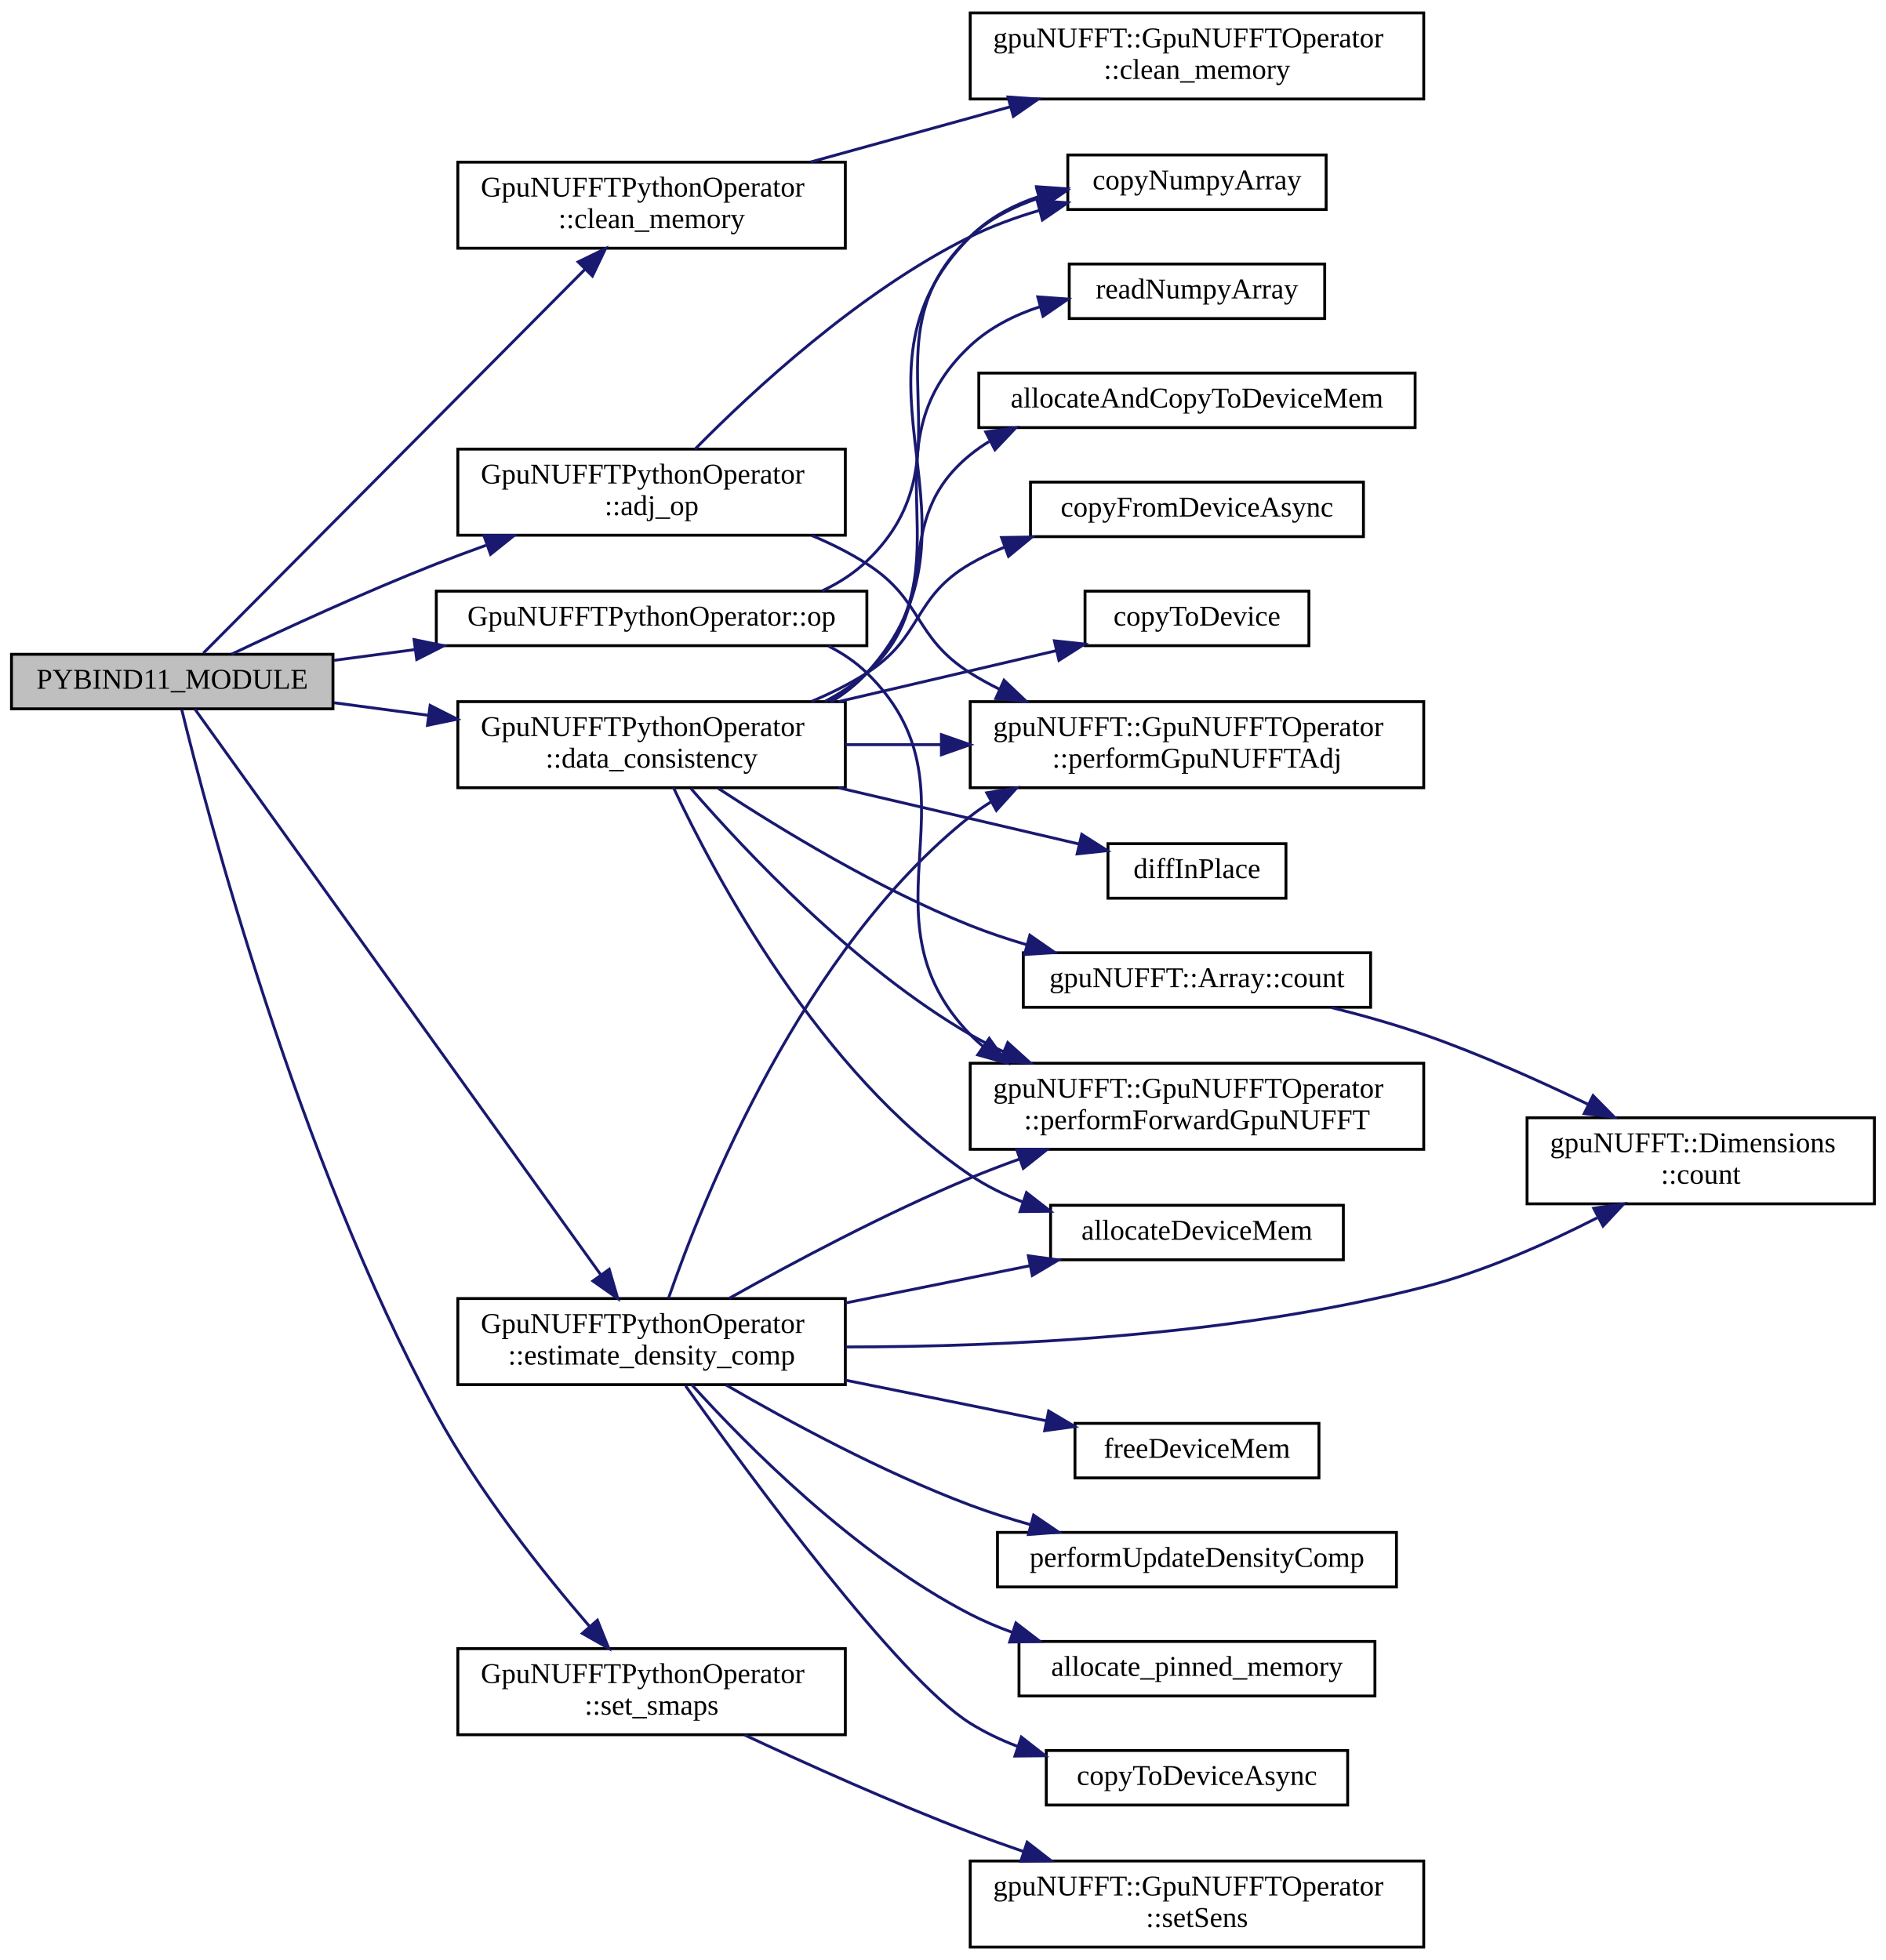
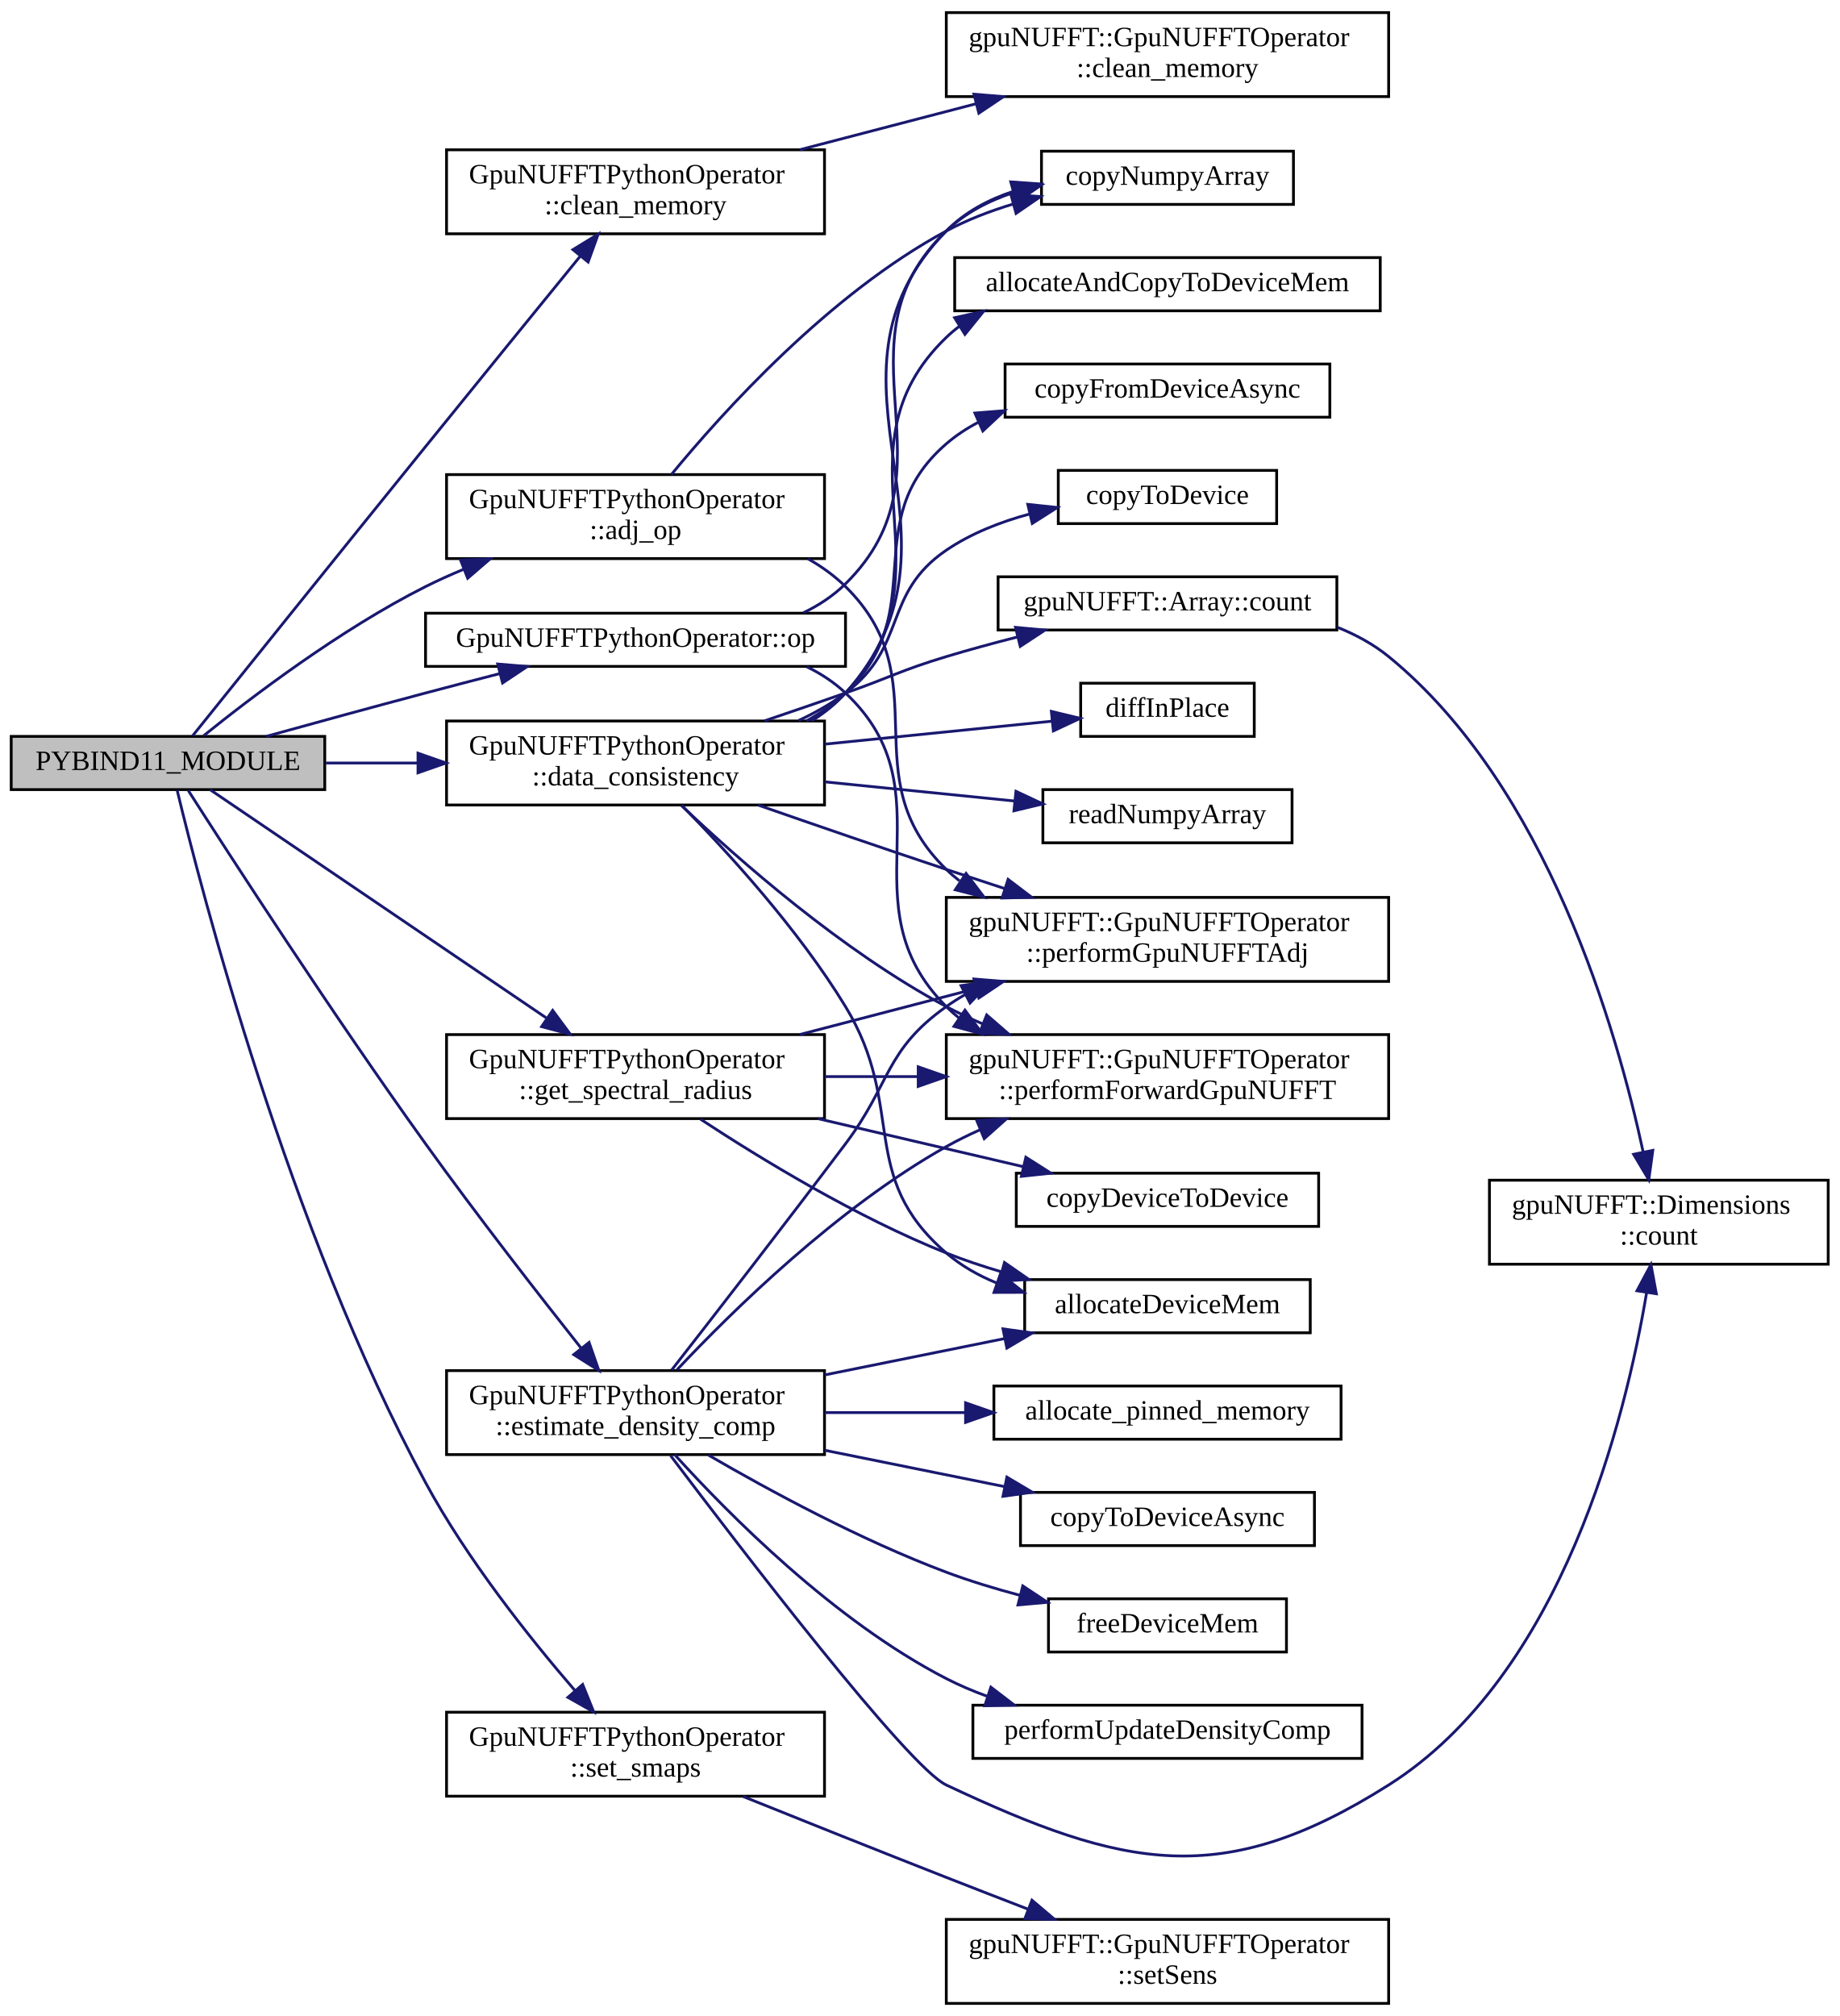
- <svg xmlns="http://www.w3.org/2000/svg" xmlns:xlink="http://www.w3.org/1999/xlink" width="657pt" height="683pt" viewBox="0.00 0.00 657.00 683.00">
-   <g id="graph0" class="graph" transform="scale(1 1) rotate(0) translate(4 679)">
+ <svg xmlns="http://www.w3.org/2000/svg" xmlns:xlink="http://www.w3.org/1999/xlink" width="657pt" height="720pt" viewBox="0.00 0.00 657.00 720.00">
+   <g id="graph0" class="graph" transform="scale(1 1) rotate(0) translate(4 716)">
    <g id="node1" class="node">
      <g id="a_node1">
        <a xlink:title=" ">
-           <polygon fill="#bfbfbf" stroke="black" points="0,-432 0,-451 112,-451 112,-432 0,-432" />
-           <text text-anchor="middle" x="56" y="-439" font-family="FreeSans.ttf" font-size="10.00">PYBIND11_MODULE</text>
+           <polygon fill="#bfbfbf" stroke="black" points="0,-434 0,-453 112,-453 112,-434 0,-434" />
+           <text text-anchor="middle" x="56" y="-441" font-family="FreeSans.ttf" font-size="10.00">PYBIND11_MODULE</text>
        </a>
      </g>
    </g>
    <g id="node2" class="node">
      <g id="a_node2">
-         <a xlink:href="classGpuNUFFTPythonOperator.html#a9d5913daa75877d952160c6e126bbe07" target="_top" xlink:title=" ">
-           <polygon fill="none" stroke="black" points="155.5,-492.5 155.5,-522.5 290.5,-522.5 290.5,-492.5 155.5,-492.5" />
-           <text text-anchor="start" x="163.5" y="-510.5" font-family="FreeSans.ttf" font-size="10.00">GpuNUFFTPythonOperator</text>
-           <text text-anchor="middle" x="223" y="-499.5" font-family="FreeSans.ttf" font-size="10.00">::adj_op</text>
+         <a xlink:href="classGpuNUFFTPythonOperator.html#a9d5913daa75877d952160c6e126bbe07" target="_top" xlink:title="Adjoint operator (kspace to Image)">
+           <polygon fill="none" stroke="black" points="155.5,-516.5 155.5,-546.5 290.5,-546.5 290.5,-516.5 155.5,-516.5" />
+           <text text-anchor="start" x="163.5" y="-534.5" font-family="FreeSans.ttf" font-size="10.00">GpuNUFFTPythonOperator</text>
+           <text text-anchor="middle" x="223" y="-523.5" font-family="FreeSans.ttf" font-size="10.00">::adj_op</text>
        </a>
      </g>
    </g>
    <g id="edge1" class="edge">
-       <path fill="none" stroke="midnightblue" d="M76.64,-451.02C94.92,-459.72 123,-472.67 148,-482.5 153.58,-484.69 159.44,-486.87 165.31,-488.98" />
-       <polygon fill="midnightblue" stroke="midnightblue" points="164.57,-492.43 175.17,-492.45 166.9,-485.83 164.57,-492.43" />
+       <path fill="none" stroke="midnightblue" d="M68.68,-453.2C85.38,-466.68 117.44,-491.14 148,-506.5 152.32,-508.67 156.86,-510.72 161.5,-512.64" />
+       <polygon fill="midnightblue" stroke="midnightblue" points="160.49,-516 171.07,-516.4 163.05,-509.49 160.49,-516" />
    </g>
    <g id="node5" class="node">
      <g id="a_node5">
        <a xlink:href="classGpuNUFFTPythonOperator.html#aa955beb4fd74d6291151af08eab22f62" target="_top" xlink:title=" ">
-           <polygon fill="none" stroke="black" points="155.5,-592.5 155.5,-622.5 290.5,-622.5 290.5,-592.5 155.5,-592.5" />
-           <text text-anchor="start" x="163.5" y="-610.5" font-family="FreeSans.ttf" font-size="10.00">GpuNUFFTPythonOperator</text>
-           <text text-anchor="middle" x="223" y="-599.5" font-family="FreeSans.ttf" font-size="10.00">::clean_memory</text>
+           <polygon fill="none" stroke="black" points="155.5,-632.5 155.5,-662.5 290.5,-662.5 290.5,-632.5 155.5,-632.5" />
+           <text text-anchor="start" x="163.5" y="-650.5" font-family="FreeSans.ttf" font-size="10.00">GpuNUFFTPythonOperator</text>
+           <text text-anchor="middle" x="223" y="-639.5" font-family="FreeSans.ttf" font-size="10.00">::clean_memory</text>
        </a>
      </g>
    </g>
    <g id="edge4" class="edge">
-       <path fill="none" stroke="midnightblue" d="M66.83,-451.39C92.74,-477.45 163.4,-548.54 199.75,-585.11" />
-       <polygon fill="midnightblue" stroke="midnightblue" points="197.42,-587.74 206.96,-592.37 202.39,-582.81 197.42,-587.74" />
+       <path fill="none" stroke="midnightblue" d="M64.78,-453.19C80.48,-472.74 117.1,-518.32 148,-556.5 166.77,-579.7 188.3,-606.16 203.28,-624.54" />
+       <polygon fill="midnightblue" stroke="midnightblue" points="200.64,-626.84 209.67,-632.38 206.07,-622.42 200.64,-626.84" />
    </g>
    <g id="node7" class="node">
      <g id="a_node7">
        <a xlink:href="classGpuNUFFTPythonOperator.html#a564644dc7ea9b8306cd6296ea6f1fca6" target="_top" xlink:title=" ">
-           <polygon fill="none" stroke="black" points="155.5,-404.5 155.5,-434.5 290.5,-434.5 290.5,-404.5 155.5,-404.5" />
-           <text text-anchor="start" x="163.5" y="-422.5" font-family="FreeSans.ttf" font-size="10.00">GpuNUFFTPythonOperator</text>
-           <text text-anchor="middle" x="223" y="-411.5" font-family="FreeSans.ttf" font-size="10.00">::data_consistency</text>
+           <polygon fill="none" stroke="black" points="155.5,-428.5 155.5,-458.5 290.5,-458.5 290.5,-428.5 155.5,-428.5" />
+           <text text-anchor="start" x="163.5" y="-446.5" font-family="FreeSans.ttf" font-size="10.00">GpuNUFFTPythonOperator</text>
+           <text text-anchor="middle" x="223" y="-435.5" font-family="FreeSans.ttf" font-size="10.00">::data_consistency</text>
        </a>
      </g>
    </g>
    <g id="edge6" class="edge">
-       <path fill="none" stroke="midnightblue" d="M112.4,-434.11C122.94,-432.71 134.14,-431.21 145.2,-429.74" />
-       <polygon fill="midnightblue" stroke="midnightblue" points="145.85,-433.18 155.3,-428.39 144.92,-426.25 145.85,-433.18" />
+       <path fill="none" stroke="midnightblue" d="M112.4,-443.5C122.94,-443.5 134.14,-443.5 145.2,-443.5" />
+       <polygon fill="midnightblue" stroke="midnightblue" points="145.3,-447 155.3,-443.5 145.3,-440 145.3,-447" />
    </g>
    <g id="node17" class="node">
      <g id="a_node17">
-         <a xlink:href="classGpuNUFFTPythonOperator.html#a47e427fafc08d705d834940e1229742f" target="_top" xlink:title=" ">
+         <a xlink:href="classGpuNUFFTPythonOperator.html#a47e427fafc08d705d834940e1229742f" target="_top" xlink:title="Estimate density Compensation array using gpu-only functions.">
          <polygon fill="none" stroke="black" points="155.5,-196.5 155.5,-226.5 290.5,-226.5 290.5,-196.5 155.5,-196.5" />
          <text text-anchor="start" x="163.5" y="-214.5" font-family="FreeSans.ttf" font-size="10.00">GpuNUFFTPythonOperator</text>
          <text text-anchor="middle" x="223" y="-203.5" font-family="FreeSans.ttf" font-size="10.00">::estimate_density_comp</text>
        </a>
      </g>
    </g>
    <g id="edge18" class="edge">
-       <path fill="none" stroke="midnightblue" d="M63.88,-431.91C88.1,-398.14 169.89,-284.14 205.36,-234.7" />
-       <polygon fill="midnightblue" stroke="midnightblue" points="208.24,-236.69 211.22,-226.52 202.55,-232.61 208.24,-236.69" />
+       <path fill="none" stroke="midnightblue" d="M63.18,-433.79C77.58,-411.26 114.67,-353.87 148,-307.5 166.29,-282.05 188.35,-253.71 203.6,-234.47" />
+       <polygon fill="midnightblue" stroke="midnightblue" points="206.41,-236.56 209.89,-226.56 200.93,-232.21 206.41,-236.56" />
    </g>
    <g id="node22" class="node">
      <g id="a_node22">
-         <a xlink:href="classGpuNUFFTPythonOperator.html#a790d6c1885f30c640064a26f618e64ea" target="_top" xlink:title=" ">
-           <polygon fill="none" stroke="black" points="148,-454 148,-473 298,-473 298,-454 148,-454" />
-           <text text-anchor="middle" x="223" y="-461" font-family="FreeSans.ttf" font-size="10.00">GpuNUFFTPythonOperator::op</text>
+         <a xlink:href="classGpuNUFFTPythonOperator.html#aff247734503217d39bc2a2144032324f" target="_top" xlink:title="Estimate the spectral radius using gpu-only functions.">
+           <polygon fill="none" stroke="black" points="155.5,-316.5 155.5,-346.5 290.5,-346.5 290.5,-316.5 155.5,-316.5" />
+           <text text-anchor="start" x="163.5" y="-334.5" font-family="FreeSans.ttf" font-size="10.00">GpuNUFFTPythonOperator</text>
+           <text text-anchor="middle" x="223" y="-323.5" font-family="FreeSans.ttf" font-size="10.00">::get_spectral_radius</text>
        </a>
      </g>
    </g>
    <g id="edge27" class="edge">
-       <path fill="none" stroke="midnightblue" d="M112.4,-448.89C121.5,-450.1 131.1,-451.38 140.68,-452.66" />
-       <polygon fill="midnightblue" stroke="midnightblue" points="140.25,-456.13 150.63,-453.98 141.18,-449.19 140.25,-456.13" />
-     </g>
-     <g id="node23" class="node">
-       <g id="a_node23">
+       <path fill="none" stroke="midnightblue" d="M71.07,-433.95C97.51,-416 155.17,-376.86 191.08,-352.49" />
+       <polygon fill="midnightblue" stroke="midnightblue" points="193.4,-355.15 199.7,-346.63 189.46,-349.35 193.4,-355.15" />
+     </g>
+     <g id="node24" class="node">
+       <g id="a_node24">
+         <a xlink:href="classGpuNUFFTPythonOperator.html#a790d6c1885f30c640064a26f618e64ea" target="_top" xlink:title="Forward operator (Image to kspace)">
+           <polygon fill="none" stroke="black" points="148,-478 148,-497 298,-497 298,-478 148,-478" />
+           <text text-anchor="middle" x="223" y="-485" font-family="FreeSans.ttf" font-size="10.00">GpuNUFFTPythonOperator::op</text>
+         </a>
+       </g>
+     </g>
+     <g id="edge32" class="edge">
+       <path fill="none" stroke="midnightblue" d="M91.1,-453.01C108.17,-457.74 129.16,-463.49 148,-468.5 156.57,-470.78 165.71,-473.16 174.54,-475.44" />
+       <polygon fill="midnightblue" stroke="midnightblue" points="173.77,-478.85 184.32,-477.96 175.51,-472.08 173.77,-478.85" />
+     </g>
+     <g id="node25" class="node">
+       <g id="a_node25">
        <a xlink:href="classGpuNUFFTPythonOperator.html#aaf1b1ce70db899390b2236ee9c350433" target="_top" xlink:title=" ">
          <polygon fill="none" stroke="black" points="155.5,-74.5 155.5,-104.5 290.5,-104.5 290.5,-74.5 155.5,-74.5" />
          <text text-anchor="start" x="163.5" y="-92.5" font-family="FreeSans.ttf" font-size="10.00">GpuNUFFTPythonOperator</text>
          <text text-anchor="middle" x="223" y="-81.5" font-family="FreeSans.ttf" font-size="10.00">::set_smaps</text>
        </a>
      </g>
    </g>
-     <g id="edge30" class="edge">
-       <path fill="none" stroke="midnightblue" d="M59.3,-431.79C67.79,-397.04 99.35,-276.15 148,-186.5 162.87,-159.09 185.11,-131.13 201.33,-112.31" />
-       <polygon fill="midnightblue" stroke="midnightblue" points="204.13,-114.42 208.09,-104.59 198.87,-109.81 204.13,-114.42" />
+     <g id="edge35" class="edge">
+       <path fill="none" stroke="midnightblue" d="M59.29,-433.71C67.72,-398.68 99.12,-276.83 148,-186.5 162.84,-159.08 185.08,-131.12 201.31,-112.3" />
+       <polygon fill="midnightblue" stroke="midnightblue" points="204.11,-114.41 208.07,-104.59 198.85,-109.8 204.11,-114.41" />
    </g>
    <g id="node3" class="node">
      <g id="a_node3">
        <a xlink:href="python__utils_8hpp.html#a6fc45707d1f047d4232b16582576b2e6" target="_top" xlink:title=" ">
-           <polygon fill="none" stroke="black" points="368,-606 368,-625 458,-625 458,-606 368,-606" />
-           <text text-anchor="middle" x="413" y="-613" font-family="FreeSans.ttf" font-size="10.00">copyNumpyArray</text>
+           <polygon fill="none" stroke="black" points="368,-643 368,-662 458,-662 458,-643 368,-643" />
+           <text text-anchor="middle" x="413" y="-650" font-family="FreeSans.ttf" font-size="10.00">copyNumpyArray</text>
        </a>
      </g>
    </g>
    <g id="edge2" class="edge">
-       <path fill="none" stroke="midnightblue" d="M238.16,-522.52C257.79,-542.45 295.25,-577.32 334,-596.5 341.54,-600.23 349.86,-603.26 358.18,-605.71" />
-       <polygon fill="midnightblue" stroke="midnightblue" points="357.33,-609.11 367.89,-608.33 359.15,-602.35 357.33,-609.11" />
+       <path fill="none" stroke="midnightblue" d="M235.79,-546.51C254.27,-568.97 292.25,-611.05 334,-633.5 341.41,-637.48 349.67,-640.65 357.95,-643.15" />
+       <polygon fill="midnightblue" stroke="midnightblue" points="357.08,-646.54 367.65,-645.8 358.92,-639.79 357.08,-646.54" />
    </g>
    <g id="node4" class="node">
      <g id="a_node4">
        <a xlink:href="classgpuNUFFT_1_1GpuNUFFTOperator.html#a38a45507d840b8d3d97de7fc79b4fa8a" target="_top" xlink:title="Perform Adjoint gridding operation on given kspaceData.">
-           <polygon fill="none" stroke="black" points="334,-404.5 334,-434.5 492,-434.5 492,-404.5 334,-404.5" />
-           <text text-anchor="start" x="342" y="-422.5" font-family="FreeSans.ttf" font-size="10.00">gpuNUFFT::GpuNUFFTOperator</text>
-           <text text-anchor="middle" x="413" y="-411.5" font-family="FreeSans.ttf" font-size="10.00">::performGpuNUFFTAdj</text>
+           <polygon fill="none" stroke="black" points="334,-365.5 334,-395.5 492,-395.5 492,-365.5 334,-365.5" />
+           <text text-anchor="start" x="342" y="-383.5" font-family="FreeSans.ttf" font-size="10.00">gpuNUFFT::GpuNUFFTOperator</text>
+           <text text-anchor="middle" x="413" y="-372.5" font-family="FreeSans.ttf" font-size="10.00">::performGpuNUFFTAdj</text>
        </a>
      </g>
    </g>
    <g id="edge3" class="edge">
-       <path fill="none" stroke="midnightblue" d="M278.76,-492.41C285.48,-489.59 292.06,-486.3 298,-482.5 317.6,-469.96 314.31,-456.88 334,-444.5 337.2,-442.49 340.57,-440.63 344.05,-438.9" />
-       <polygon fill="midnightblue" stroke="midnightblue" points="345.78,-441.96 353.46,-434.66 342.9,-435.58 345.78,-441.96" />
+       <path fill="none" stroke="midnightblue" d="M284.53,-516.47C289.44,-513.69 294.04,-510.4 298,-506.5 331.98,-473.08 299.76,-438.65 334,-405.5 335.49,-404.05 337.07,-402.69 338.72,-401.41" />
+       <polygon fill="midnightblue" stroke="midnightblue" points="341.06,-404.06 347.47,-395.62 337.2,-398.22 341.06,-404.06" />
    </g>
    <g id="node6" class="node">
      <g id="a_node6">
        <a xlink:href="classgpuNUFFT_1_1GpuNUFFTOperator.html#a11b569c99d639766b533f26ac19a09e2" target="_top" xlink:title=" ">
-           <polygon fill="none" stroke="black" points="334,-644.5 334,-674.5 492,-674.5 492,-644.5 334,-644.5" />
-           <text text-anchor="start" x="342" y="-662.5" font-family="FreeSans.ttf" font-size="10.00">gpuNUFFT::GpuNUFFTOperator</text>
-           <text text-anchor="middle" x="413" y="-651.5" font-family="FreeSans.ttf" font-size="10.00">::clean_memory</text>
+           <polygon fill="none" stroke="black" points="334,-681.5 334,-711.5 492,-711.5 492,-681.5 334,-681.5" />
+           <text text-anchor="start" x="342" y="-699.5" font-family="FreeSans.ttf" font-size="10.00">gpuNUFFT::GpuNUFFTOperator</text>
+           <text text-anchor="middle" x="413" y="-688.5" font-family="FreeSans.ttf" font-size="10.00">::clean_memory</text>
        </a>
      </g>
    </g>
    <g id="edge5" class="edge">
-       <path fill="none" stroke="midnightblue" d="M278.38,-622.54C300.1,-628.55 325.29,-635.52 347.9,-641.77" />
-       <polygon fill="midnightblue" stroke="midnightblue" points="347.17,-645.2 357.74,-644.49 349.04,-638.45 347.17,-645.2" />
+       <path fill="none" stroke="midnightblue" d="M281.68,-662.53C301.53,-667.71 323.94,-673.55 344.5,-678.91" />
+       <polygon fill="midnightblue" stroke="midnightblue" points="343.87,-682.36 354.43,-681.49 345.63,-675.58 343.87,-682.36" />
    </g>
    <g id="edge10" class="edge">
-       <path fill="none" stroke="midnightblue" d="M285.69,-434.51C290.25,-437.29 294.44,-440.59 298,-444.5 344.75,-495.82 285.07,-547.25 334,-596.5 340.57,-603.11 349.02,-607.56 357.93,-610.53" />
-       <polygon fill="midnightblue" stroke="midnightblue" points="357.13,-613.94 367.7,-613.21 358.98,-607.19 357.13,-613.94" />
+       <path fill="none" stroke="midnightblue" d="M286.12,-458.66C290.52,-461.41 294.56,-464.66 298,-468.5 348.05,-524.44 281.57,-579.79 334,-633.5 340.51,-640.17 348.93,-644.65 357.83,-647.63" />
+       <polygon fill="midnightblue" stroke="midnightblue" points="357.03,-651.04 367.6,-650.31 358.88,-644.29 357.03,-651.04" />
    </g>
    <g id="edge16" class="edge">
-       <path fill="none" stroke="midnightblue" d="M290.55,-419.5C301.3,-419.5 312.58,-419.5 323.76,-419.5" />
-       <polygon fill="midnightblue" stroke="midnightblue" points="323.97,-423 333.97,-419.5 323.97,-416 323.97,-423" />
+       <path fill="none" stroke="midnightblue" d="M266.76,-428.48C287.09,-421.4 311.76,-412.9 334,-405.5 340.77,-403.25 347.89,-400.91 354.95,-398.62" />
+       <polygon fill="midnightblue" stroke="midnightblue" points="356.07,-401.94 364.51,-395.53 353.92,-395.28 356.07,-401.94" />
    </g>
    <g id="node8" class="node">
      <g id="a_node8">
        <a xlink:href="cuda__utils_8hpp.html#a18413e749218eb97bc61578b50a57787" target="_top" xlink:title="CUDA memory allocation and memcpy call to copy data from host to device.">
-           <polygon fill="none" stroke="black" points="337,-530 337,-549 489,-549 489,-530 337,-530" />
-           <text text-anchor="middle" x="413" y="-537" font-family="FreeSans.ttf" font-size="10.00">allocateAndCopyToDeviceMem</text>
+           <polygon fill="none" stroke="black" points="337,-605 337,-624 489,-624 489,-605 337,-605" />
+           <text text-anchor="middle" x="413" y="-612" font-family="FreeSans.ttf" font-size="10.00">allocateAndCopyToDeviceMem</text>
        </a>
      </g>
    </g>
    <g id="edge7" class="edge">
-       <path fill="none" stroke="midnightblue" d="M283.39,-434.57C288.66,-437.34 293.64,-440.62 298,-444.5 325.92,-469.34 305.02,-496.89 334,-520.5 336.08,-522.19 338.29,-523.74 340.59,-525.15" />
-       <polygon fill="midnightblue" stroke="midnightblue" points="339.41,-528.48 349.9,-529.96 342.62,-522.26 339.41,-528.48" />
+       <path fill="none" stroke="midnightblue" d="M285.51,-458.68C290.1,-461.42 294.35,-464.67 298,-468.5 338.44,-511 291.75,-554.8 334,-595.5 335.47,-596.91 337.02,-598.23 338.65,-599.45" />
+       <polygon fill="midnightblue" stroke="midnightblue" points="336.97,-602.53 347.32,-604.82 340.66,-596.58 336.97,-602.53" />
    </g>
    <g id="node9" class="node">
      <g id="a_node9">
        <a xlink:href="cuda__utils_8hpp.html#a5fb34b1c5f091a495c7ac4237257d7b1" target="_top" xlink:title="Allocation of device memory of the given extent for the defined type.">
          <polygon fill="none" stroke="black" points="362,-240 362,-259 464,-259 464,-240 362,-240" />
          <text text-anchor="middle" x="413" y="-247" font-family="FreeSans.ttf" font-size="10.00">allocateDeviceMem</text>
        </a>
      </g>
    </g>
    <g id="edge8" class="edge">
-       <path fill="none" stroke="midnightblue" d="M230.65,-404.49C244.94,-374.05 281.57,-304.95 334,-269.5 339.6,-265.71 345.87,-262.64 352.36,-260.15" />
-       <polygon fill="midnightblue" stroke="midnightblue" points="353.61,-263.42 361.96,-256.91 351.37,-256.79 353.61,-263.42" />
+       <path fill="none" stroke="midnightblue" d="M239.55,-428.33C255.79,-411.83 281.2,-384.11 298,-356.5 319.96,-320.4 301.97,-296.07 334,-268.5 339.25,-263.98 345.41,-260.5 351.91,-257.82" />
+       <polygon fill="midnightblue" stroke="midnightblue" points="353.33,-261.03 361.64,-254.45 351.04,-254.42 353.33,-261.03" />
    </g>
    <g id="node10" class="node">
      <g id="a_node10">
        <a xlink:href="cuda__utils_8hpp.html#a0e734eacdc00ba553d77aa057e02059b" target="_top" xlink:title="Copy CUDA memory from device to host asynchronously.">
-           <polygon fill="none" stroke="black" points="355,-492 355,-511 471,-511 471,-492 355,-492" />
-           <text text-anchor="middle" x="413" y="-499" font-family="FreeSans.ttf" font-size="10.00">copyFromDeviceAsync</text>
+           <polygon fill="none" stroke="black" points="355,-567 355,-586 471,-586 471,-567 355,-567" />
+           <text text-anchor="middle" x="413" y="-574" font-family="FreeSans.ttf" font-size="10.00">copyFromDeviceAsync</text>
        </a>
      </g>
    </g>
    <g id="edge9" class="edge">
-       <path fill="none" stroke="midnightblue" d="M278.76,-434.59C285.48,-437.41 292.06,-440.7 298,-444.5 317.6,-457.04 313.88,-470.83 334,-482.5 337.73,-484.66 341.7,-486.58 345.79,-488.28" />
-       <polygon fill="midnightblue" stroke="midnightblue" points="344.92,-491.69 355.52,-491.87 347.34,-485.13 344.92,-491.69" />
+       <path fill="none" stroke="midnightblue" d="M283.99,-458.51C289.08,-461.29 293.86,-464.59 298,-468.5 329.04,-497.78 301.72,-529.6 334,-557.5 337.48,-560.5 341.35,-563.05 345.46,-565.2" />
+       <polygon fill="midnightblue" stroke="midnightblue" points="344.21,-568.48 354.78,-569.32 347.05,-562.08 344.21,-568.48" />
    </g>
    <g id="node11" class="node">
      <g id="a_node11">
        <a xlink:href="cuda__utils_8hpp.html#a52e9a7f2a2d5bed73e0e9e7d367b1198" target="_top" xlink:title="CUDA memcpy call to copy data from host to device.">
-           <polygon fill="none" stroke="black" points="374,-454 374,-473 452,-473 452,-454 374,-454" />
-           <text text-anchor="middle" x="413" y="-461" font-family="FreeSans.ttf" font-size="10.00">copyToDevice</text>
+           <polygon fill="none" stroke="black" points="374,-529 374,-548 452,-548 452,-529 374,-529" />
+           <text text-anchor="middle" x="413" y="-536" font-family="FreeSans.ttf" font-size="10.00">copyToDevice</text>
        </a>
      </g>
    </g>
    <g id="edge11" class="edge">
-       <path fill="none" stroke="midnightblue" d="M288.17,-434.52C313.01,-440.33 340.94,-446.87 363.98,-452.26" />
-       <polygon fill="midnightblue" stroke="midnightblue" points="363.33,-455.7 373.86,-454.57 364.92,-448.89 363.33,-455.7" />
+       <path fill="none" stroke="midnightblue" d="M281.22,-458.66C287.16,-461.43 292.89,-464.69 298,-468.5 320.24,-485.09 311.06,-503.89 334,-519.5 342.82,-525.5 353.34,-529.61 363.75,-532.43" />
+       <polygon fill="midnightblue" stroke="midnightblue" points="363.11,-535.87 373.64,-534.75 364.71,-529.06 363.11,-535.87" />
    </g>
    <g id="node12" class="node">
      <g id="a_node12">
        <a xlink:href="structgpuNUFFT_1_1Array.html#af426f56b5d7e05b6143acbdd51bac188" target="_top" xlink:title=" ">
-           <polygon fill="none" stroke="black" points="352.5,-328 352.5,-347 473.5,-347 473.5,-328 352.5,-328" />
-           <text text-anchor="middle" x="413" y="-335" font-family="FreeSans.ttf" font-size="10.00">gpuNUFFT::Array::count</text>
+           <polygon fill="none" stroke="black" points="352.5,-491 352.5,-510 473.5,-510 473.5,-491 352.5,-491" />
+           <text text-anchor="middle" x="413" y="-498" font-family="FreeSans.ttf" font-size="10.00">gpuNUFFT::Array::count</text>
        </a>
      </g>
    </g>
    <g id="edge12" class="edge">
-       <path fill="none" stroke="midnightblue" d="M246.23,-404.27C267.81,-390.1 301.91,-369.3 334,-356.5 340.26,-354 346.94,-351.77 353.66,-349.79" />
-       <polygon fill="midnightblue" stroke="midnightblue" points="354.78,-353.11 363.48,-347.07 352.91,-346.37 354.78,-353.11" />
+       <path fill="none" stroke="midnightblue" d="M269.05,-458.55C278.62,-461.8 288.65,-465.23 298,-468.5 314.06,-474.11 317.71,-476.59 334,-481.5 342.15,-483.96 350.86,-486.32 359.38,-488.5" />
+       <polygon fill="midnightblue" stroke="midnightblue" points="358.72,-491.94 369.27,-490.97 360.41,-485.15 358.72,-491.94" />
    </g>
    <g id="node14" class="node">
      <g id="a_node14">
        <a xlink:href="gpuNUFFT__kernels_8hpp.html#a7ea425f71e9b13006582e6280512f11c" target="_top" xlink:title="Perform data1 = data1 - data2.">
-           <polygon fill="none" stroke="black" points="382,-366 382,-385 444,-385 444,-366 382,-366" />
-           <text text-anchor="middle" x="413" y="-373" font-family="FreeSans.ttf" font-size="10.00">diffInPlace</text>
+           <polygon fill="none" stroke="black" points="382,-453 382,-472 444,-472 444,-453 382,-453" />
+           <text text-anchor="middle" x="413" y="-460" font-family="FreeSans.ttf" font-size="10.00">diffInPlace</text>
        </a>
      </g>
    </g>
    <g id="edge14" class="edge">
-       <path fill="none" stroke="midnightblue" d="M288.17,-404.48C315.91,-397.99 347.51,-390.59 371.85,-384.9" />
-       <polygon fill="midnightblue" stroke="midnightblue" points="372.86,-388.26 381.8,-382.57 371.26,-381.44 372.86,-388.26" />
+       <path fill="none" stroke="midnightblue" d="M290.55,-450.23C317.69,-452.97 348.18,-456.05 371.82,-458.44" />
+       <polygon fill="midnightblue" stroke="midnightblue" points="371.53,-461.93 381.83,-459.45 372.24,-454.96 371.53,-461.93" />
    </g>
    <g id="node15" class="node">
      <g id="a_node15">
        <a xlink:href="classgpuNUFFT_1_1GpuNUFFTOperator.html#a10d565529aa2c7778c15edb8a820b417" target="_top" xlink:title="Perform forward gridding operation on given kspaceData.">
-           <polygon fill="none" stroke="black" points="334,-278.5 334,-308.5 492,-308.5 492,-278.5 334,-278.5" />
-           <text text-anchor="start" x="342" y="-296.5" font-family="FreeSans.ttf" font-size="10.00">gpuNUFFT::GpuNUFFTOperator</text>
-           <text text-anchor="middle" x="413" y="-285.5" font-family="FreeSans.ttf" font-size="10.00">::performForwardGpuNUFFT</text>
+           <polygon fill="none" stroke="black" points="334,-316.5 334,-346.5 492,-346.5 492,-316.5 334,-316.5" />
+           <text text-anchor="start" x="342" y="-334.5" font-family="FreeSans.ttf" font-size="10.00">gpuNUFFT::GpuNUFFTOperator</text>
+           <text text-anchor="middle" x="413" y="-323.5" font-family="FreeSans.ttf" font-size="10.00">::performForwardGpuNUFFT</text>
        </a>
      </g>
    </g>
    <g id="edge15" class="edge">
-       <path fill="none" stroke="midnightblue" d="M236.66,-404.28C255.66,-382.36 293.65,-341.95 334,-318.5 337.67,-316.37 341.53,-314.4 345.51,-312.57" />
-       <polygon fill="midnightblue" stroke="midnightblue" points="347.09,-315.7 354.94,-308.59 344.36,-309.26 347.09,-315.7" />
+       <path fill="none" stroke="midnightblue" d="M239.47,-428.24C259.66,-409.08 296.83,-376.31 334,-356.5 338.17,-354.28 342.58,-352.21 347.08,-350.29" />
+       <polygon fill="midnightblue" stroke="midnightblue" points="348.43,-353.52 356.43,-346.58 345.85,-347.02 348.43,-353.52" />
    </g>
    <g id="node16" class="node">
      <g id="a_node16">
        <a xlink:href="python__utils_8hpp.html#aeb74d2cb99381f659a6890373021e833" target="_top" xlink:title=" ">
-           <polygon fill="none" stroke="black" points="368.5,-568 368.5,-587 457.5,-587 457.5,-568 368.5,-568" />
-           <text text-anchor="middle" x="413" y="-575" font-family="FreeSans.ttf" font-size="10.00">readNumpyArray</text>
+           <polygon fill="none" stroke="black" points="368.5,-415 368.5,-434 457.5,-434 457.5,-415 368.5,-415" />
+           <text text-anchor="middle" x="413" y="-422" font-family="FreeSans.ttf" font-size="10.00">readNumpyArray</text>
        </a>
      </g>
    </g>
    <g id="edge17" class="edge">
-       <path fill="none" stroke="midnightblue" d="M285.03,-434.59C289.79,-437.35 294.2,-440.63 298,-444.5 335.19,-482.44 295.19,-522.21 334,-558.5 340.8,-564.86 349.37,-569.2 358.32,-572.13" />
-       <polygon fill="midnightblue" stroke="midnightblue" points="357.54,-575.55 368.11,-574.79 359.37,-568.79 357.54,-575.55" />
+       <path fill="none" stroke="midnightblue" d="M290.55,-436.77C312.79,-434.53 337.27,-432.05 358.4,-429.92" />
+       <polygon fill="midnightblue" stroke="midnightblue" points="358.88,-433.39 368.47,-428.9 358.17,-426.42 358.88,-433.39" />
    </g>
    <g id="node13" class="node">
      <g id="a_node13">
        <a xlink:href="structgpuNUFFT_1_1Dimensions.html#a4c589934c5444910fbcd890d128229c9" target="_top" xlink:title="Compute total count of array length.">
-           <polygon fill="none" stroke="black" points="528,-259.5 528,-289.5 649,-289.5 649,-259.5 528,-259.5" />
-           <text text-anchor="start" x="536" y="-277.5" font-family="FreeSans.ttf" font-size="10.00">gpuNUFFT::Dimensions</text>
-           <text text-anchor="middle" x="588.5" y="-266.5" font-family="FreeSans.ttf" font-size="10.00">::count</text>
+           <polygon fill="none" stroke="black" points="528,-264.5 528,-294.5 649,-294.5 649,-264.5 528,-264.5" />
+           <text text-anchor="start" x="536" y="-282.5" font-family="FreeSans.ttf" font-size="10.00">gpuNUFFT::Dimensions</text>
+           <text text-anchor="middle" x="588.5" y="-271.5" font-family="FreeSans.ttf" font-size="10.00">::count</text>
        </a>
      </g>
    </g>
    <g id="edge13" class="edge">
-       <path fill="none" stroke="midnightblue" d="M459.8,-327.91C470.48,-325.24 481.73,-322.08 492,-318.5 511.34,-311.76 532.08,-302.47 549.27,-294.17" />
-       <polygon fill="midnightblue" stroke="midnightblue" points="550.99,-297.22 558.42,-289.68 547.9,-290.94 550.99,-297.22" />
+       <path fill="none" stroke="midnightblue" d="M473.74,-491.95C480.33,-489.31 486.6,-485.9 492,-481.5 548.68,-435.29 573.67,-347.59 582.91,-304.57" />
+       <polygon fill="midnightblue" stroke="midnightblue" points="586.36,-305.15 584.92,-294.65 579.5,-303.75 586.36,-305.15" />
    </g>
    <g id="edge25" class="edge">
-       <path fill="none" stroke="midnightblue" d="M228.87,-226.54C240.92,-261.38 275.45,-348.12 334,-394.5 336.3,-396.32 338.73,-398.01 341.27,-399.58" />
-       <polygon fill="midnightblue" stroke="midnightblue" points="339.76,-402.74 350.21,-404.45 343.11,-396.59 339.76,-402.74" />
+       <path fill="none" stroke="midnightblue" d="M235.9,-226.71C250.61,-245.57 276.36,-278.75 298,-307.5 314.25,-329.09 311.97,-340.85 334,-356.5 336.12,-358.01 338.34,-359.42 340.63,-360.75" />
+       <polygon fill="midnightblue" stroke="midnightblue" points="339.28,-363.99 349.78,-365.45 342.48,-357.77 339.28,-363.99" />
    </g>
    <g id="edge20" class="edge">
      <path fill="none" stroke="midnightblue" d="M290.55,-224.95C311.51,-229.19 334.47,-233.83 354.73,-237.92" />
      <polygon fill="midnightblue" stroke="midnightblue" points="354.25,-241.4 364.75,-239.95 355.64,-234.54 354.25,-241.4" />
    </g>
    <g id="edge22" class="edge">
-       <path fill="none" stroke="midnightblue" d="M290.59,-209.63C345.47,-209.64 424.91,-213.28 492,-230.5 512.89,-235.86 534.83,-245.64 552.41,-254.62" />
-       <polygon fill="midnightblue" stroke="midnightblue" points="551.21,-257.95 561.69,-259.5 554.47,-251.75 551.21,-257.95" />
+       <path fill="none" stroke="midnightblue" d="M235.54,-196.11C260.93,-162.47 320.44,-84.88 334,-78.5 397.54,-48.6 432.64,-40.98 492,-78.5 554.15,-117.78 576.67,-209.74 584.14,-254.35" />
+       <polygon fill="midnightblue" stroke="midnightblue" points="580.7,-255.01 585.69,-264.36 587.62,-253.94 580.7,-255.01" />
    </g>
    <g id="edge24" class="edge">
-       <path fill="none" stroke="midnightblue" d="M250.08,-226.6C272,-238.9 304.41,-256.19 334,-268.5 339.47,-270.77 345.22,-272.97 351.02,-275.05" />
-       <polygon fill="midnightblue" stroke="midnightblue" points="350.19,-278.47 360.78,-278.44 352.49,-271.86 350.19,-278.47" />
+       <path fill="none" stroke="midnightblue" d="M237.83,-226.81C257.37,-247.6 295.05,-284.65 334,-306.5 337.87,-308.67 341.96,-310.69 346.15,-312.55" />
+       <polygon fill="midnightblue" stroke="midnightblue" points="344.88,-315.81 355.46,-316.39 347.55,-309.34 344.88,-315.81" />
    </g>
    <g id="node18" class="node">
      <g id="a_node18">
        <a xlink:href="python__utils_8hpp.html#a5732db3eeef010cc926583da8f91fcd6" target="_top" xlink:title=" ">
-           <polygon fill="none" stroke="black" points="351,-88 351,-107 475,-107 475,-88 351,-88" />
-           <text text-anchor="middle" x="413" y="-95" font-family="FreeSans.ttf" font-size="10.00">allocate_pinned_memory</text>
+           <polygon fill="none" stroke="black" points="351,-202 351,-221 475,-221 475,-202 351,-202" />
+           <text text-anchor="middle" x="413" y="-209" font-family="FreeSans.ttf" font-size="10.00">allocate_pinned_memory</text>
        </a>
      </g>
    </g>
    <g id="edge19" class="edge">
-       <path fill="none" stroke="midnightblue" d="M236.97,-196.5C256.07,-175.39 293.85,-137.18 334,-116.5 338.61,-114.13 343.52,-112.04 348.55,-110.21" />
-       <polygon fill="midnightblue" stroke="midnightblue" points="349.92,-113.45 358.33,-107 347.74,-106.8 349.92,-113.45" />
+       <path fill="none" stroke="midnightblue" d="M290.55,-211.5C306.82,-211.5 324.29,-211.5 340.77,-211.5" />
+       <polygon fill="midnightblue" stroke="midnightblue" points="340.88,-215 350.88,-211.5 340.88,-208 340.88,-215" />
    </g>
    <g id="node19" class="node">
      <g id="a_node19">
        <a xlink:href="cuda__utils_8hpp.html#a1f04840b22a32448d0069e89cacd0950" target="_top" xlink:title="CUDA memcpy call to copy data from host to device.">
-           <polygon fill="none" stroke="black" points="360.5,-50 360.5,-69 465.5,-69 465.5,-50 360.5,-50" />
-           <text text-anchor="middle" x="413" y="-57" font-family="FreeSans.ttf" font-size="10.00">copyToDeviceAsync</text>
+           <polygon fill="none" stroke="black" points="360.5,-164 360.5,-183 465.5,-183 465.5,-164 360.5,-164" />
+           <text text-anchor="middle" x="413" y="-171" font-family="FreeSans.ttf" font-size="10.00">copyToDeviceAsync</text>
        </a>
      </g>
    </g>
    <g id="edge21" class="edge">
-       <path fill="none" stroke="midnightblue" d="M234.85,-196.06C257.33,-164.48 308.98,-94.16 334,-78.5 339.07,-75.33 344.63,-72.68 350.38,-70.48" />
-       <polygon fill="midnightblue" stroke="midnightblue" points="351.82,-73.69 360.17,-67.17 349.58,-67.06 351.82,-73.69" />
+       <path fill="none" stroke="midnightblue" d="M290.55,-198.05C311.51,-193.81 334.47,-189.17 354.73,-185.08" />
+       <polygon fill="midnightblue" stroke="midnightblue" points="355.64,-188.46 364.75,-183.05 354.25,-181.6 355.64,-188.46" />
    </g>
    <g id="node20" class="node">
      <g id="a_node20">
        <a xlink:href="cuda__utils_8hpp.html#a6ffa821f98a8c2b391c12c01308ff1db" target="_top" xlink:title="Free of device memory.">
-           <polygon fill="none" stroke="black" points="370.5,-164 370.5,-183 455.5,-183 455.5,-164 370.5,-164" />
-           <text text-anchor="middle" x="413" y="-171" font-family="FreeSans.ttf" font-size="10.00">freeDeviceMem</text>
+           <polygon fill="none" stroke="black" points="370.5,-126 370.5,-145 455.5,-145 455.5,-126 370.5,-126" />
+           <text text-anchor="middle" x="413" y="-133" font-family="FreeSans.ttf" font-size="10.00">freeDeviceMem</text>
        </a>
      </g>
    </g>
    <g id="edge23" class="edge">
-       <path fill="none" stroke="midnightblue" d="M290.55,-198.05C313.53,-193.4 338.9,-188.27 360.49,-183.91" />
-       <polygon fill="midnightblue" stroke="midnightblue" points="361.33,-187.31 370.44,-181.9 359.95,-180.45 361.33,-187.31" />
+       <path fill="none" stroke="midnightblue" d="M248.99,-196.35C270.78,-183.68 303.59,-165.9 334,-154.5 342.34,-151.37 351.39,-148.62 360.26,-146.26" />
+       <polygon fill="midnightblue" stroke="midnightblue" points="361.32,-149.6 370.15,-143.75 359.6,-142.81 361.32,-149.6" />
    </g>
    <g id="node21" class="node">
      <g id="a_node21">
        <a xlink:href="gpuNUFFT__kernels_8hpp.html#aeef5d0634868e22a476b5cbb3f54f6a2" target="_top" xlink:title="Perform the Density compensation method.">
-           <polygon fill="none" stroke="black" points="343.5,-126 343.5,-145 482.5,-145 482.5,-126 343.5,-126" />
-           <text text-anchor="middle" x="413" y="-133" font-family="FreeSans.ttf" font-size="10.00">performUpdateDensityComp</text>
+           <polygon fill="none" stroke="black" points="343.5,-88 343.5,-107 482.5,-107 482.5,-88 343.5,-88" />
+           <text text-anchor="middle" x="413" y="-95" font-family="FreeSans.ttf" font-size="10.00">performUpdateDensityComp</text>
        </a>
      </g>
    </g>
    <g id="edge26" class="edge">
-       <path fill="none" stroke="midnightblue" d="M248.99,-196.35C270.78,-183.68 303.59,-165.9 334,-154.5 340.73,-151.98 347.91,-149.7 355.09,-147.67" />
-       <polygon fill="midnightblue" stroke="midnightblue" points="356.09,-151.03 364.84,-145.06 354.28,-144.27 356.09,-151.03" />
+       <path fill="none" stroke="midnightblue" d="M236.97,-196.5C256.07,-175.39 293.85,-137.18 334,-116.5 338.61,-114.13 343.52,-112.04 348.55,-110.21" />
+       <polygon fill="midnightblue" stroke="midnightblue" points="349.92,-113.45 358.33,-107 347.74,-106.8 349.92,-113.45" />
+     </g>
+     <g id="edge31" class="edge">
+       <path fill="none" stroke="midnightblue" d="M281.68,-346.53C301.53,-351.71 323.94,-357.55 344.5,-362.91" />
+       <polygon fill="midnightblue" stroke="midnightblue" points="343.87,-366.36 354.43,-365.49 345.63,-359.58 343.87,-366.36" />
    </g>
    <g id="edge28" class="edge">
-       <path fill="none" stroke="midnightblue" d="M282.39,-473.08C288.13,-475.77 293.48,-479.18 298,-483.5 336.09,-519.93 295.46,-560.55 334,-596.5 340.74,-602.78 349.19,-607.09 358.03,-610.02" />
-       <polygon fill="midnightblue" stroke="midnightblue" points="357.14,-613.4 367.71,-612.69 359,-606.66 357.14,-613.4" />
+       <path fill="none" stroke="midnightblue" d="M246.23,-316.27C267.81,-302.1 301.91,-281.3 334,-268.5 340.26,-266 346.94,-263.77 353.66,-261.79" />
+       <polygon fill="midnightblue" stroke="midnightblue" points="354.78,-265.11 363.48,-259.07 352.91,-258.37 354.78,-265.11" />
+     </g>
+     <g id="edge30" class="edge">
+       <path fill="none" stroke="midnightblue" d="M290.55,-331.5C301.3,-331.5 312.58,-331.5 323.76,-331.5" />
+       <polygon fill="midnightblue" stroke="midnightblue" points="323.97,-335 333.97,-331.5 323.97,-328 323.97,-335" />
+     </g>
+     <g id="node23" class="node">
+       <g id="a_node23">
+         <a xlink:href="cuda__utils_8hpp.html#a130580818f5be50503003961ad9f8852" target="_top" xlink:title="CUDA memcpy call to copy data from device ptr to device ptr.">
+           <polygon fill="none" stroke="black" points="359,-278 359,-297 467,-297 467,-278 359,-278" />
+           <text text-anchor="middle" x="413" y="-285" font-family="FreeSans.ttf" font-size="10.00">copyDeviceToDevice</text>
+         </a>
+       </g>
    </g>
    <g id="edge29" class="edge">
-       <path fill="none" stroke="midnightblue" d="M284.67,-453.83C289.56,-451.36 294.1,-448.29 298,-444.5 339.73,-403.88 293.48,-360.33 334,-318.5 335.41,-317.04 336.9,-315.67 338.47,-314.38" />
-       <polygon fill="midnightblue" stroke="midnightblue" points="340.62,-317.15 346.82,-308.57 336.62,-311.41 340.62,-317.15" />
-     </g>
-     <g id="node24" class="node">
-       <g id="a_node24">
+       <path fill="none" stroke="midnightblue" d="M288.17,-316.48C312.06,-310.89 338.82,-304.63 361.34,-299.36" />
+       <polygon fill="midnightblue" stroke="midnightblue" points="362.42,-302.7 371.36,-297.01 360.82,-295.88 362.42,-302.7" />
+     </g>
+     <g id="edge33" class="edge">
+       <path fill="none" stroke="midnightblue" d="M282.89,-497.12C288.46,-499.8 293.64,-503.2 298,-507.5 339.48,-548.39 292.01,-593.14 334,-633.5 340.71,-639.96 349.24,-644.34 358.17,-647.28" />
+       <polygon fill="midnightblue" stroke="midnightblue" points="357.39,-650.7 367.96,-649.95 359.23,-643.94 357.39,-650.7" />
+     </g>
+     <g id="edge34" class="edge">
+       <path fill="none" stroke="midnightblue" d="M284.18,-477.87C289.23,-475.4 293.95,-472.32 298,-468.5 336.06,-432.65 297.01,-393.46 334,-356.5 335.43,-355.07 336.95,-353.72 338.53,-352.44" />
+       <polygon fill="midnightblue" stroke="midnightblue" points="340.67,-355.23 346.96,-346.7 336.73,-349.44 340.67,-355.23" />
+     </g>
+     <g id="node26" class="node">
+       <g id="a_node26">
        <a xlink:href="classgpuNUFFT_1_1GpuNUFFTOperator.html#adbc6f59fc4a4998a4ad5bb65c38b1f03" target="_top" xlink:title=" ">
          <polygon fill="none" stroke="black" points="334,-0.5 334,-30.5 492,-30.5 492,-0.5 334,-0.5" />
          <text text-anchor="start" x="342" y="-18.5" font-family="FreeSans.ttf" font-size="10.00">gpuNUFFT::GpuNUFFTOperator</text>
          <text text-anchor="middle" x="413" y="-7.5" font-family="FreeSans.ttf" font-size="10.00">::setSens</text>
        </a>
      </g>
    </g>
-     <g id="edge31" class="edge">
-       <path fill="none" stroke="midnightblue" d="M255.39,-74.42C277.19,-64.22 307.05,-50.79 334,-40.5 339.93,-38.24 346.16,-36 352.41,-33.86" />
-       <polygon fill="midnightblue" stroke="midnightblue" points="353.84,-37.07 362.2,-30.57 351.61,-30.43 353.84,-37.07" />
+     <g id="edge36" class="edge">
+       <path fill="none" stroke="midnightblue" d="M261.37,-74.41C282.64,-65.86 309.78,-55 334,-45.5 343.42,-41.8 353.5,-37.9 363.18,-34.16" />
+       <polygon fill="midnightblue" stroke="midnightblue" points="364.6,-37.36 372.68,-30.51 362.09,-30.83 364.6,-37.36" />
    </g>
  </g>
</svg>
